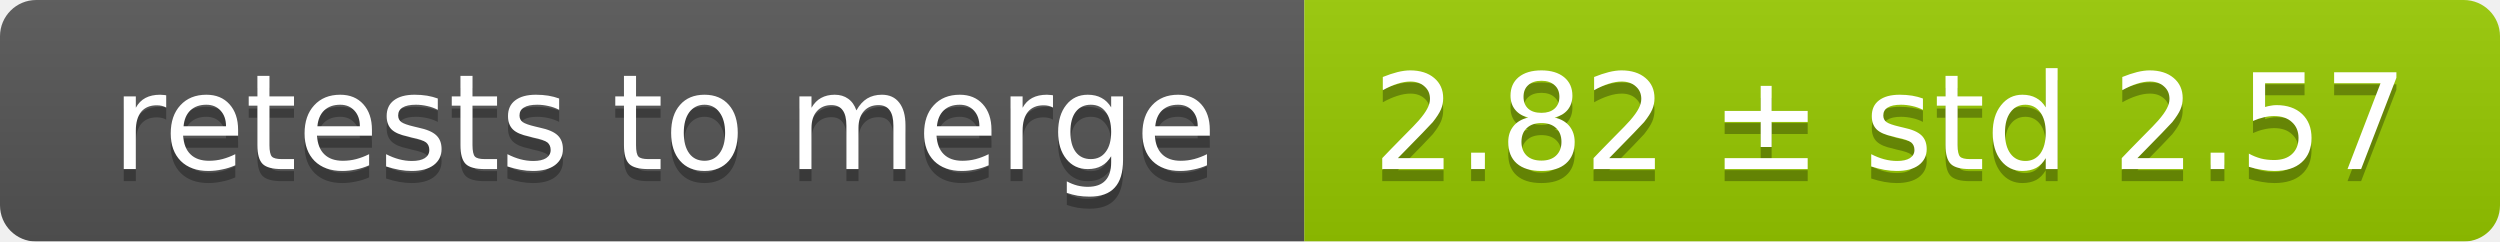
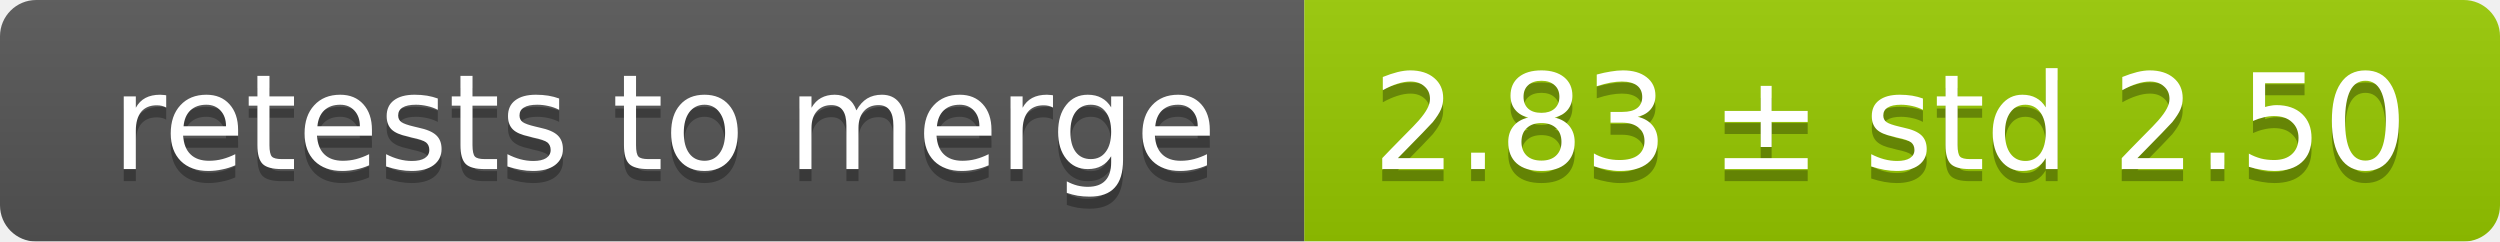
<svg xmlns="http://www.w3.org/2000/svg" width="207" height="20">
  <linearGradient id="smooth" x2="0" y2="100%">
    <stop offset="0" stop-color="#bbb" stop-opacity=".1" />
    <stop offset="1" stop-opacity=".1" />
  </linearGradient>
  <mask id="round">
    <rect width="207" height="20" rx="3" fill="#fff" />
  </mask>
  <g mask="url(#round)">
    <rect width="108" height="20" fill="#555" />
    <rect x="108" width="99" height="20" fill="#97ca00" />
    <rect width="207" height="20" fill="url(#smooth)" />
  </g>
  <g fill="#fff" text-anchor="middle" font-family="DejaVu Sans,Verdana,Geneva,sans-serif" font-size="11">
    <text x="55" y="15" fill="#010101" fill-opacity=".3">retests to merge</text>
    <text x="55" y="14">retests to merge</text>
-     <text x="156.5" y="15" fill="#010101" fill-opacity=".3">2.82 ± std 2.57</text>
-     <text x="156.5" y="14">2.82 ± std 2.57</text>
+     <text x="156.5" y="15" fill="#010101" fill-opacity=".3">2.83 ± std 2.50</text>
+     <text x="156.5" y="14">2.83 ± std 2.50</text>
  </g>
</svg>
